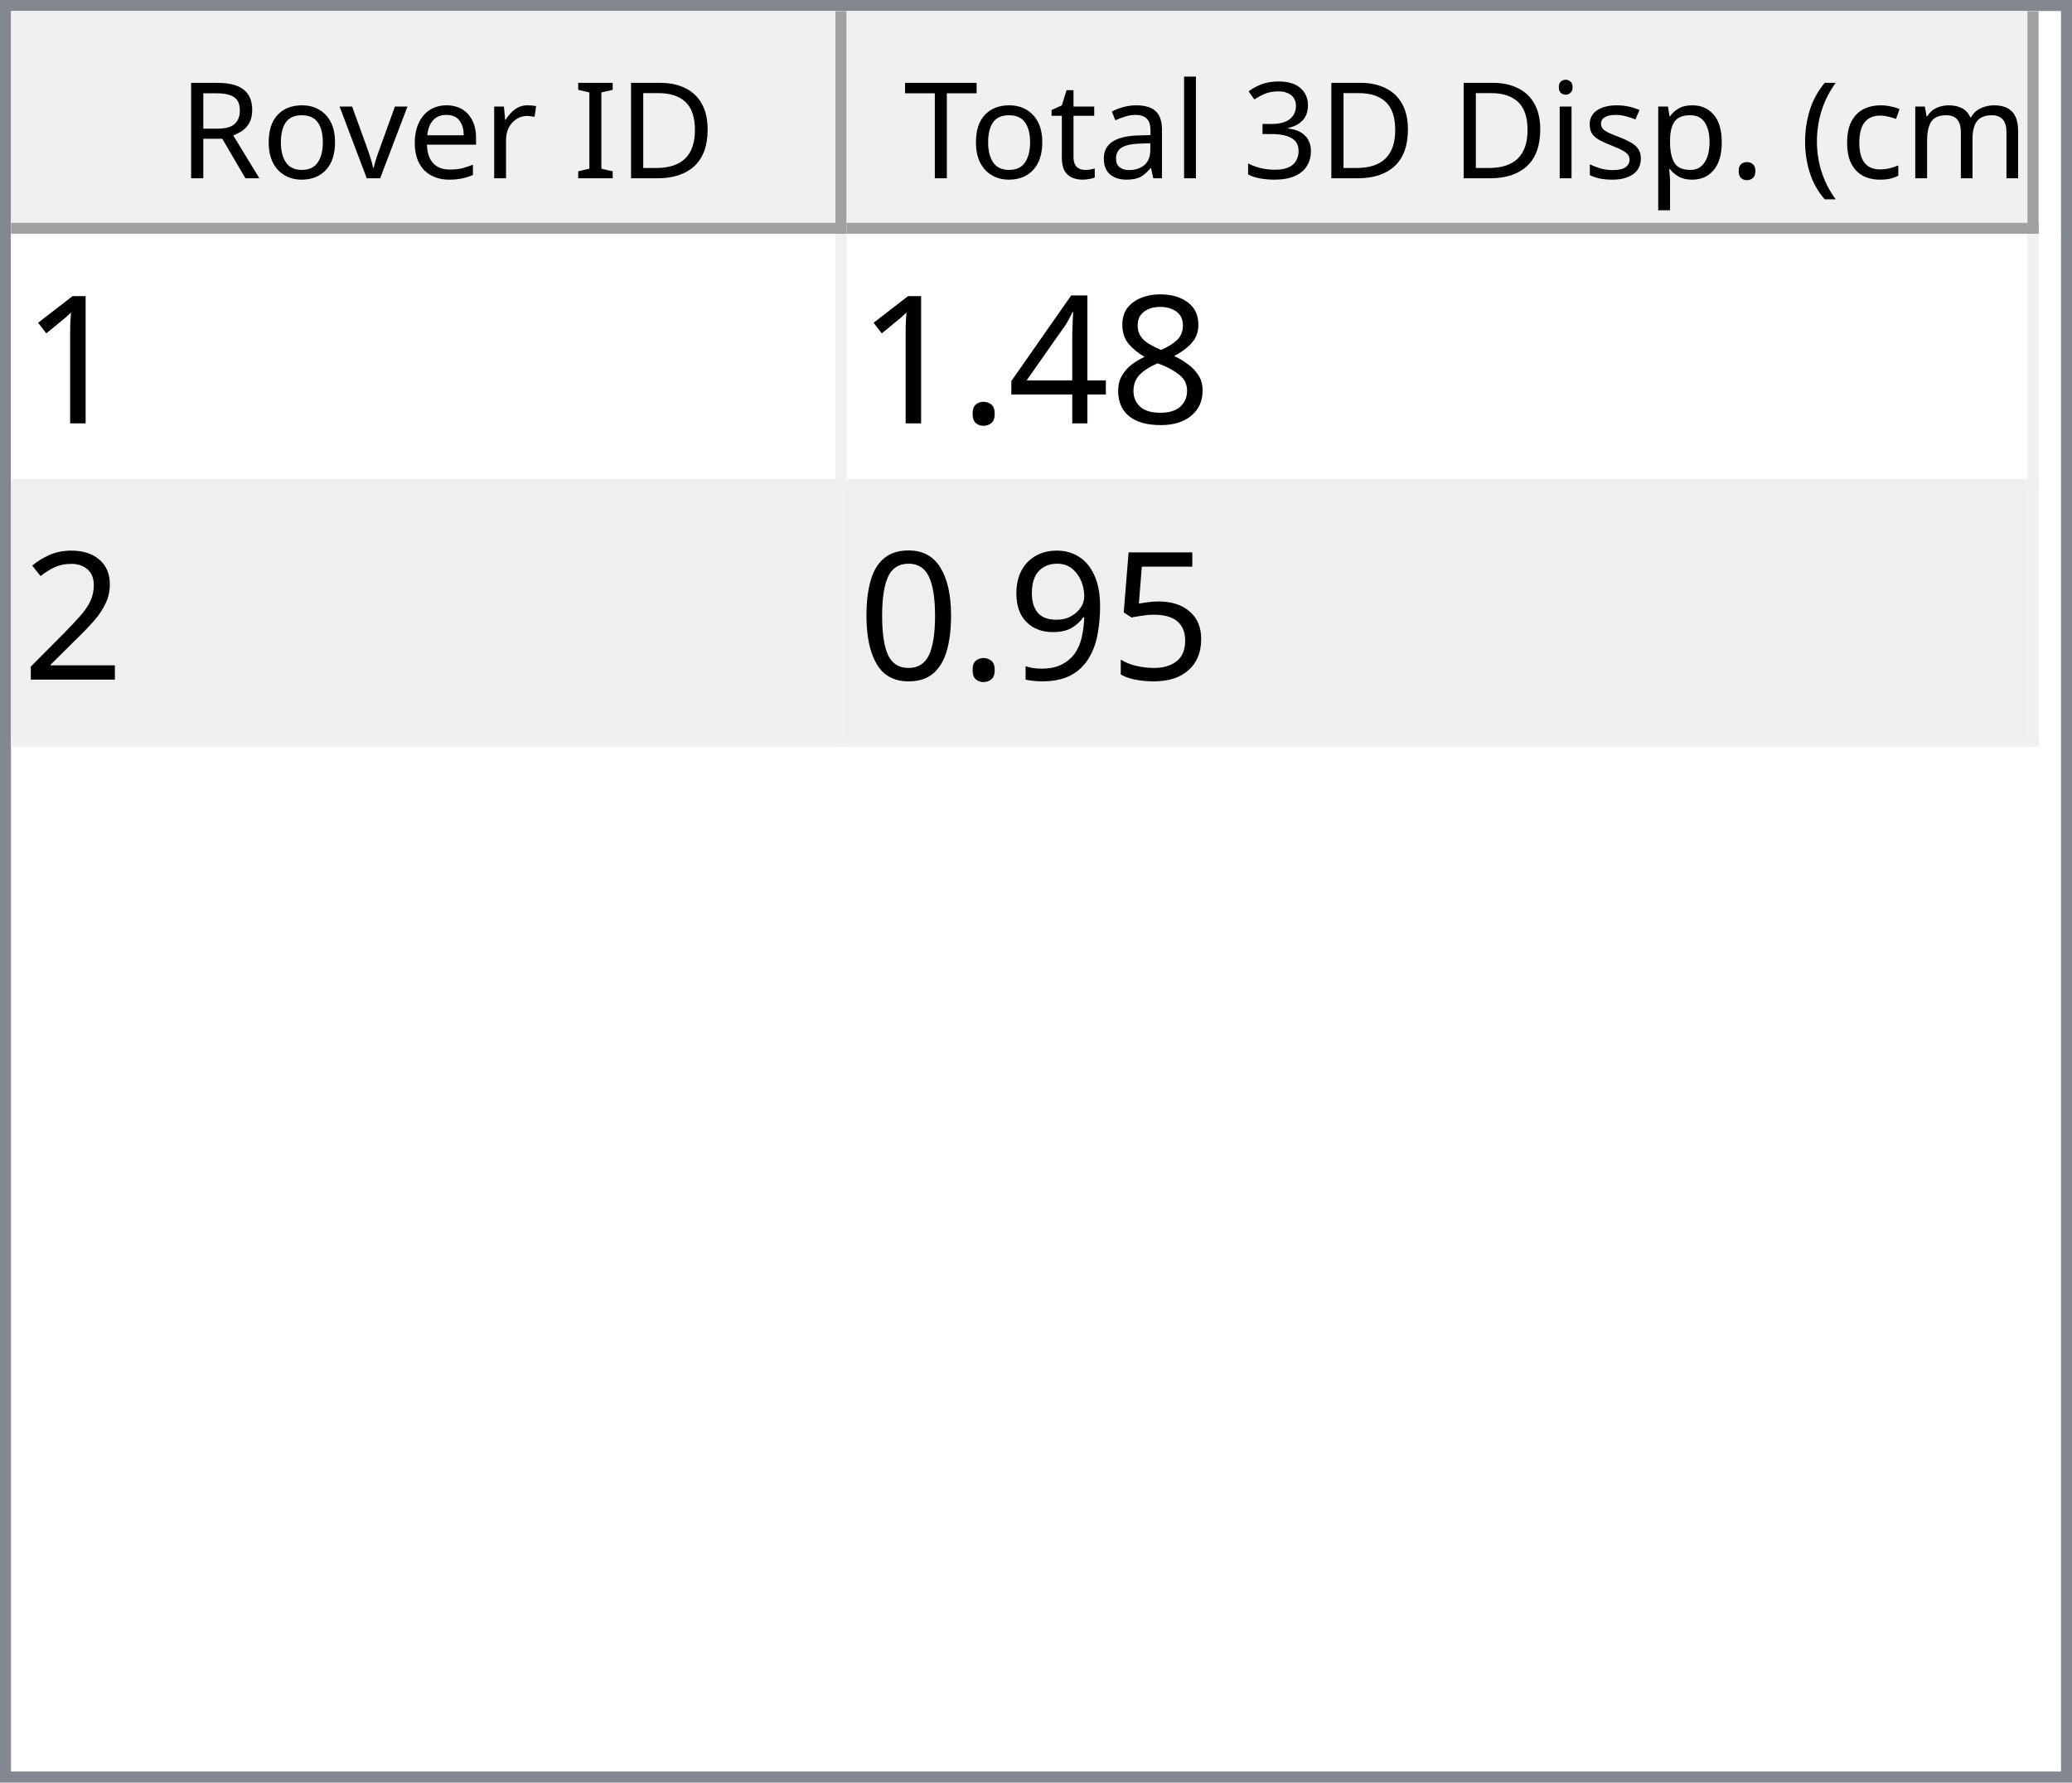
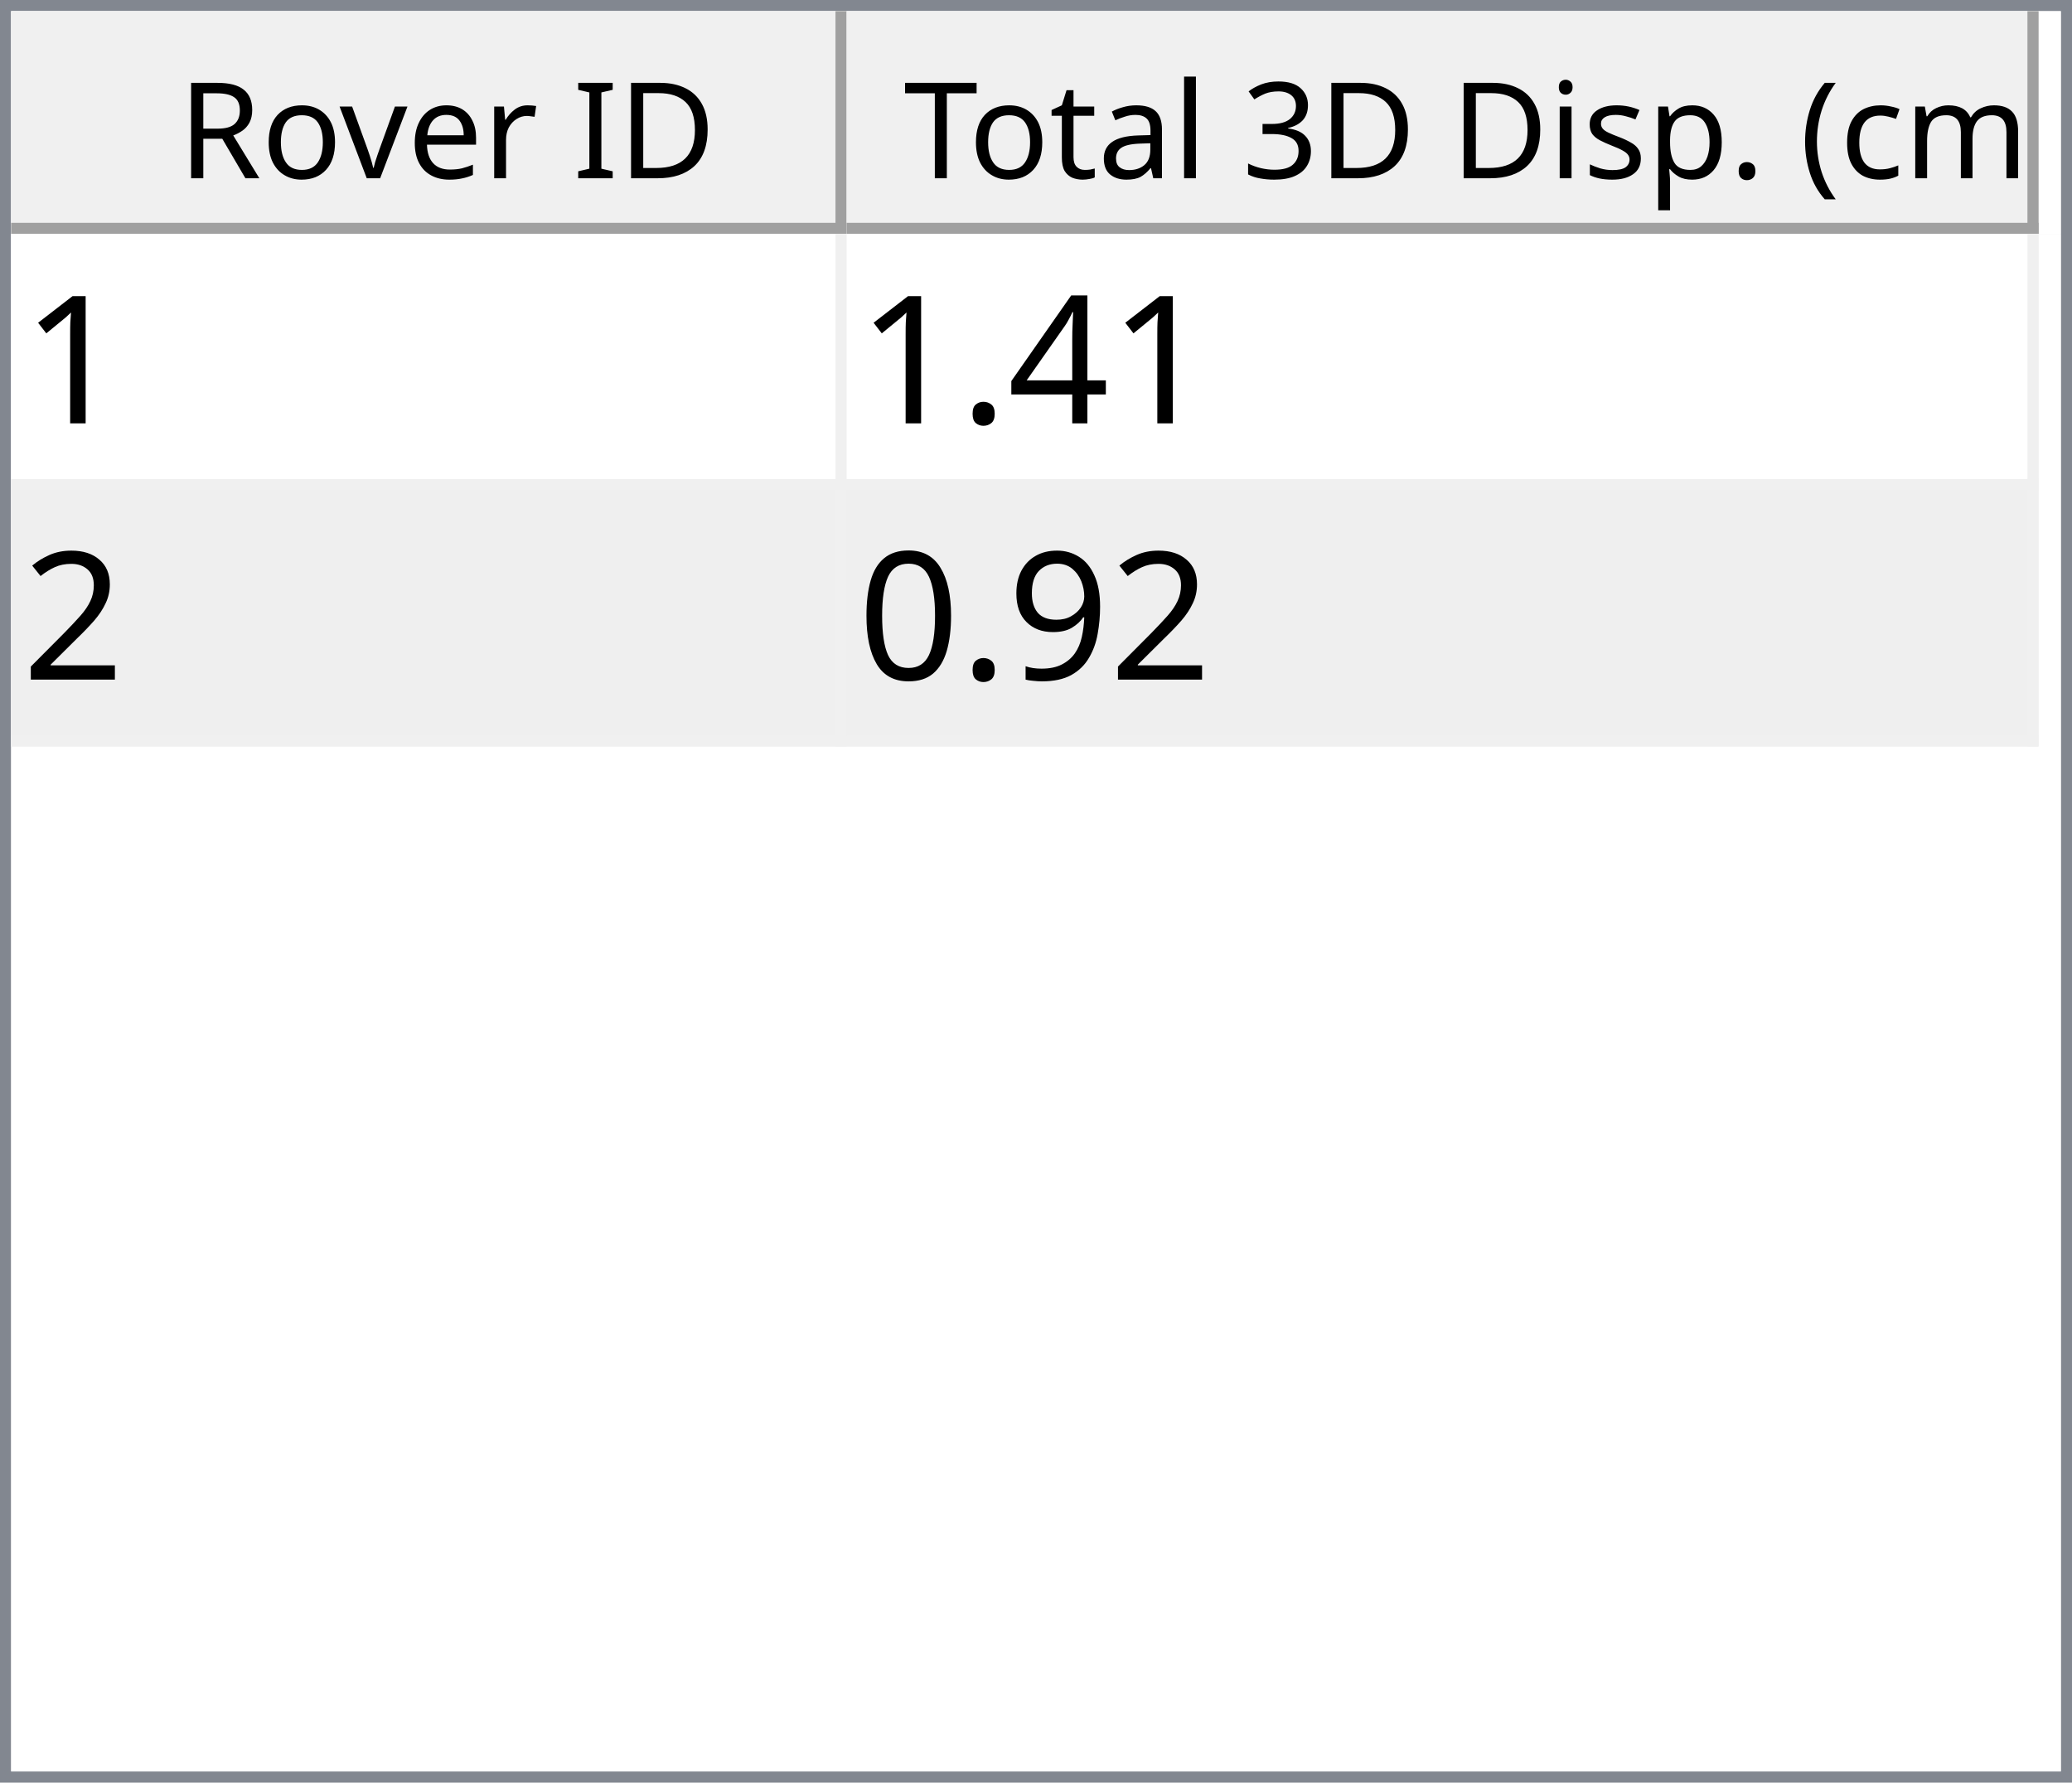
<svg xmlns="http://www.w3.org/2000/svg" style="fill-opacity:1; color-rendering:auto; color-interpolation:auto; text-rendering:auto; stroke:black; stroke-linecap:square; stroke-miterlimit:10; shape-rendering:auto; stroke-opacity:1; fill:black; stroke-dasharray:none; font-weight:normal; stroke-width:1; font-family:'Dialog'; font-style:normal; stroke-linejoin:miter; font-size:12px; stroke-dashoffset:0; image-rendering:auto;" width="186" height="160">
  <defs id="genericDefs" />
  <g>
    <defs id="defs1">
      <clipPath clipPathUnits="userSpaceOnUse" id="clipPath1">
        <path d="M0 0 L186 0 L186 160 L0 160 L0 0 Z" />
      </clipPath>
      <clipPath clipPathUnits="userSpaceOnUse" id="clipPath2">
        <path d="M0 0 L0 160 L186 160 L186 0 Z" />
      </clipPath>
      <clipPath clipPathUnits="userSpaceOnUse" id="clipPath3">
        <path d="M0 0 L0 20 L184 20 L184 0 Z" />
      </clipPath>
      <clipPath clipPathUnits="userSpaceOnUse" id="clipPath4">
        <path d="M0 0 L0 20 L75 20 L75 0 Z" />
      </clipPath>
      <clipPath clipPathUnits="userSpaceOnUse" id="clipPath5">
        <path d="M1 1 L1 19 L74 19 L74 1 Z" />
      </clipPath>
      <clipPath clipPathUnits="userSpaceOnUse" id="clipPath6">
        <path d="M0 0 L0 18 L73 18 L73 0 Z" />
      </clipPath>
      <clipPath clipPathUnits="userSpaceOnUse" id="clipPath7">
        <path d="M-0.5 -0.5 L-0.5 19.5 L74.5 19.5 L74.5 -0.5 Z" />
      </clipPath>
      <clipPath clipPathUnits="userSpaceOnUse" id="clipPath8">
        <path d="M0 0 L0 20 L107 20 L107 0 Z" />
      </clipPath>
      <clipPath clipPathUnits="userSpaceOnUse" id="clipPath9">
        <path d="M1 1 L1 19 L106 19 L106 1 Z" />
      </clipPath>
      <clipPath clipPathUnits="userSpaceOnUse" id="clipPath10">
        <path d="M0 0 L0 18 L105 18 L105 0 Z" />
      </clipPath>
      <clipPath clipPathUnits="userSpaceOnUse" id="clipPath11">
        <path d="M-0.5 -0.5 L-0.5 19.5 L106.5 19.5 L106.5 -0.5 Z" />
      </clipPath>
      <clipPath clipPathUnits="userSpaceOnUse" id="clipPath12">
        <path d="M0 0 L0 138 L184 138 L184 0 Z" />
      </clipPath>
      <clipPath clipPathUnits="userSpaceOnUse" id="clipPath13">
        <path d="M0 0 L0 46 L182 46 L182 0 Z" />
      </clipPath>
      <clipPath clipPathUnits="userSpaceOnUse" id="clipPath14">
        <path d="M-0.5 -0.5 L-0.5 45.5 L181.5 45.5 L181.5 -0.5 Z" />
      </clipPath>
      <clipPath clipPathUnits="userSpaceOnUse" id="clipPath15">
        <path d="M0 0 L0 22 L74 22 L74 0 Z" />
      </clipPath>
      <clipPath clipPathUnits="userSpaceOnUse" id="clipPath16">
        <path d="M0 0 L0 22 L106 22 L106 0 Z" />
      </clipPath>
      <font horiz-adv-x="64.551" id="font1">
        <font-face ascent="107.91" descent="25.098" units-per-em="100" style="font-style:normal; font-family:Segoe UI; font-weight:normal;" />
        <missing-glyph horiz-adv-x="64.551" d="M8.109 0 L8.109 68.266 L56.453 68.266 L56.453 0 L8.109 0 ZM15.328 7.234 L49.219 7.234 L49.219 61.031 L15.328 61.031 L15.328 7.234 Z" />
        <glyph unicode="D" horiz-adv-x="70.117" d="M9.188 0 L9.188 70.016 L28.516 70.016 Q65.531 70.016 65.531 35.891 Q65.531 19.672 55.25 9.836 Q44.969 0 27.734 0 L9.188 0 ZM17.391 62.594 L17.391 7.422 L27.828 7.422 Q41.609 7.422 49.273 14.797 Q56.938 22.172 56.938 35.688 Q56.938 62.594 28.328 62.594 L17.391 62.594 Z" />
        <glyph unicode="I" horiz-adv-x="26.611" d="M17.391 0 L9.188 0 L9.188 70.016 L17.391 70.016 L17.391 0 Z" />
        <glyph unicode=" " horiz-adv-x="27.393" d="" />
        <glyph unicode="r" horiz-adv-x="34.766" d="M34.188 41.891 Q32.078 43.5 28.125 43.5 Q23 43.5 19.555 38.672 Q16.109 33.844 16.109 25.484 L16.109 0 L8.109 0 L8.109 50 L16.109 50 L16.109 39.703 L16.312 39.703 Q18.016 44.969 21.531 47.922 Q25.047 50.875 29.391 50.875 Q32.516 50.875 34.188 50.203 L34.188 41.891 Z" />
        <glyph unicode="e" horiz-adv-x="52.295" d="M48.297 23 L12.984 23 Q13.188 14.656 17.484 10.109 Q21.781 5.562 29.297 5.562 Q37.75 5.562 44.828 11.141 L44.828 3.609 Q38.234 -1.172 27.391 -1.172 Q16.797 -1.172 10.742 5.641 Q4.688 12.453 4.688 24.812 Q4.688 36.469 11.305 43.82 Q17.922 51.172 27.734 51.172 Q37.547 51.172 42.922 44.828 Q48.297 38.484 48.297 27.203 L48.297 23 ZM40.094 29.781 Q40.047 36.719 36.75 40.578 Q33.453 44.438 27.594 44.438 Q21.922 44.438 17.969 40.383 Q14.016 36.328 13.094 29.781 L40.094 29.781 Z" />
        <glyph unicode="v" horiz-adv-x="47.9" d="M47.406 50 L27.484 0 L19.625 0 L0.688 50 L9.469 50 L22.172 13.672 Q23.578 9.672 23.922 6.688 L24.125 6.688 Q24.609 10.453 25.688 13.484 L38.969 50 L47.406 50 Z" />
        <glyph unicode="o" horiz-adv-x="58.594" d="M29 -1.172 Q17.922 -1.172 11.305 5.836 Q4.688 12.844 4.688 24.422 Q4.688 37.016 11.57 44.094 Q18.453 51.172 30.172 51.172 Q41.359 51.172 47.633 44.289 Q53.906 37.406 53.906 25.203 Q53.906 13.234 47.141 6.031 Q40.375 -1.172 29 -1.172 ZM29.594 44.438 Q21.875 44.438 17.383 39.188 Q12.891 33.938 12.891 24.703 Q12.891 15.828 17.43 10.695 Q21.969 5.562 29.594 5.562 Q37.359 5.562 41.531 10.594 Q45.703 15.625 45.703 24.906 Q45.703 34.281 41.531 39.359 Q37.359 44.438 29.594 44.438 Z" />
        <glyph unicode="R" horiz-adv-x="59.814" d="M59.375 0 L49.609 0 L37.891 19.625 Q36.281 22.359 34.766 24.289 Q33.25 26.219 31.664 27.438 Q30.078 28.656 28.25 29.219 Q26.422 29.781 24.125 29.781 L17.391 29.781 L17.391 0 L9.188 0 L9.188 70.016 L30.078 70.016 Q34.672 70.016 38.555 68.867 Q42.438 67.719 45.289 65.375 Q48.141 63.031 49.758 59.547 Q51.375 56.062 51.375 51.375 Q51.375 47.703 50.273 44.656 Q49.172 41.609 47.148 39.211 Q45.125 36.812 42.266 35.133 Q39.406 33.453 35.844 32.516 L35.844 32.328 Q37.594 31.547 38.891 30.547 Q40.188 29.547 41.359 28.18 Q42.531 26.812 43.68 25.078 Q44.828 23.344 46.234 21.047 L59.375 0 ZM17.391 62.594 L17.391 37.203 L28.516 37.203 Q31.594 37.203 34.203 38.133 Q36.812 39.062 38.719 40.797 Q40.625 42.531 41.703 45.047 Q42.781 47.562 42.781 50.688 Q42.781 56.297 39.141 59.445 Q35.5 62.594 28.609 62.594 L17.391 62.594 Z" />
        <glyph unicode=")" horiz-adv-x="30.176" d="M8.297 -15.922 L1.172 -15.922 Q16.406 2.344 16.406 26.812 Q16.406 51.469 1.078 70.016 L8.297 70.016 Q23.531 52.156 23.531 26.703 Q23.531 1.375 8.297 -15.922 Z" />
        <glyph unicode="m" horiz-adv-x="86.133" d="M79.109 0 L71.094 0 L71.094 28.719 Q71.094 37.016 68.531 40.727 Q65.969 44.438 59.906 44.438 Q54.781 44.438 51.195 39.75 Q47.609 35.062 47.609 28.516 L47.609 0 L39.594 0 L39.594 29.688 Q39.594 44.438 28.219 44.438 Q22.953 44.438 19.531 40.016 Q16.109 35.594 16.109 28.516 L16.109 0 L8.109 0 L8.109 50 L16.109 50 L16.109 42.094 L16.312 42.094 Q21.625 51.172 31.844 51.172 Q36.969 51.172 40.773 48.312 Q44.578 45.453 46 40.828 Q51.562 51.172 62.594 51.172 Q79.109 51.172 79.109 30.812 L79.109 0 Z" />
        <glyph unicode="c" horiz-adv-x="46.191" d="M42.188 2.297 Q36.422 -1.172 28.516 -1.172 Q17.828 -1.172 11.258 5.789 Q4.688 12.75 4.688 23.828 Q4.688 36.188 11.766 43.68 Q18.844 51.172 30.672 51.172 Q37.25 51.172 42.281 48.734 L42.281 40.531 Q36.719 44.438 30.375 44.438 Q22.703 44.438 17.797 38.945 Q12.891 33.453 12.891 24.516 Q12.891 15.719 17.508 10.641 Q22.125 5.562 29.891 5.562 Q36.422 5.562 42.188 9.906 L42.188 2.297 Z" />
        <glyph unicode="(" horiz-adv-x="30.176" d="M29.109 -15.922 L21.969 -15.922 Q6.844 1.375 6.844 26.703 Q6.844 52.156 21.969 70.016 L29.203 70.016 Q13.875 51.469 13.875 26.812 Q13.875 2.344 29.109 -15.922 Z" />
        <glyph unicode="." horiz-adv-x="21.68" d="M10.891 -1.078 Q8.641 -1.078 7.055 0.539 Q5.469 2.156 5.469 4.391 Q5.469 6.641 7.055 8.273 Q8.641 9.906 10.891 9.906 Q13.188 9.906 14.797 8.273 Q16.406 6.641 16.406 4.391 Q16.406 2.156 14.797 0.539 Q13.188 -1.078 10.891 -1.078 Z" />
        <glyph unicode="p" horiz-adv-x="58.789" d="M16.312 7.234 L16.109 7.234 L16.109 -23 L8.109 -23 L8.109 50 L16.109 50 L16.109 41.219 L16.312 41.219 Q22.219 51.172 33.594 51.172 Q43.266 51.172 48.688 44.461 Q54.109 37.75 54.109 26.469 Q54.109 13.922 48 6.375 Q41.891 -1.172 31.297 -1.172 Q21.578 -1.172 16.312 7.234 ZM16.109 27.391 L16.109 20.406 Q16.109 14.203 20.141 9.883 Q24.172 5.562 30.375 5.562 Q37.641 5.562 41.773 11.133 Q45.906 16.703 45.906 26.609 Q45.906 34.969 42.047 39.703 Q38.188 44.438 31.594 44.438 Q24.609 44.438 20.359 39.578 Q16.109 34.719 16.109 27.391 Z" />
        <glyph unicode="s" horiz-adv-x="42.432" d="M5.078 1.812 L5.078 10.406 Q11.625 5.562 19.484 5.562 Q30.031 5.562 30.031 12.594 Q30.031 14.594 29.125 15.992 Q28.219 17.391 26.68 18.461 Q25.141 19.531 23.07 20.383 Q21 21.234 18.609 22.172 Q15.281 23.484 12.766 24.828 Q10.25 26.172 8.57 27.859 Q6.891 29.547 6.031 31.695 Q5.172 33.844 5.172 36.719 Q5.172 40.234 6.789 42.945 Q8.406 45.656 11.086 47.484 Q13.766 49.312 17.211 50.242 Q20.656 51.172 24.312 51.172 Q30.812 51.172 35.938 48.922 L35.938 40.828 Q30.422 44.438 23.25 44.438 Q21 44.438 19.195 43.922 Q17.391 43.406 16.094 42.477 Q14.797 41.547 14.086 40.258 Q13.375 38.969 13.375 37.406 Q13.375 35.453 14.086 34.133 Q14.797 32.812 16.164 31.789 Q17.531 30.766 19.484 29.938 Q21.438 29.109 23.922 28.125 Q27.25 26.859 29.883 25.516 Q32.516 24.172 34.375 22.484 Q36.234 20.797 37.234 18.602 Q38.234 16.406 38.234 13.375 Q38.234 9.672 36.602 6.938 Q34.969 4.203 32.234 2.398 Q29.5 0.594 25.93 -0.289 Q22.359 -1.172 18.453 -1.172 Q10.75 -1.172 5.078 1.812 Z" />
        <glyph unicode="i" horiz-adv-x="24.219" d="M12.203 62.703 Q10.062 62.703 8.547 64.164 Q7.031 65.625 7.031 67.875 Q7.031 70.125 8.547 71.609 Q10.062 73.094 12.203 73.094 Q14.406 73.094 15.945 71.609 Q17.484 70.125 17.484 67.875 Q17.484 65.719 15.945 64.211 Q14.406 62.703 12.203 62.703 ZM16.109 0 L8.109 0 L8.109 50 L16.109 50 L16.109 0 Z" />
        <glyph unicode="3" horiz-adv-x="53.906" d="M46.531 19.828 Q46.531 15.094 44.75 11.211 Q42.969 7.328 39.719 4.57 Q36.469 1.812 31.93 0.297 Q27.391 -1.219 21.922 -1.219 Q11.922 -1.219 6 2.594 L6 11.188 Q13.094 5.609 22.219 5.609 Q25.875 5.609 28.828 6.539 Q31.781 7.469 33.906 9.227 Q36.031 10.984 37.18 13.477 Q38.328 15.969 38.328 19.094 Q38.328 32.812 18.797 32.812 L12.984 32.812 L12.984 39.594 L18.5 39.594 Q35.797 39.594 35.797 52.484 Q35.797 64.406 22.609 64.406 Q15.188 64.406 8.688 59.422 L8.688 67.188 Q15.375 71.188 24.609 71.188 Q29 71.188 32.57 69.969 Q36.141 68.75 38.68 66.555 Q41.219 64.359 42.609 61.281 Q44 58.203 44 54.5 Q44 40.672 30.031 36.719 L30.031 36.531 Q33.594 36.141 36.625 34.797 Q39.656 33.453 41.852 31.305 Q44.047 29.156 45.289 26.25 Q46.531 23.344 46.531 19.828 Z" />
        <glyph unicode="l" horiz-adv-x="24.219" d="M16.109 0 L8.109 0 L8.109 74.031 L16.109 74.031 L16.109 0 Z" />
        <glyph unicode="a" horiz-adv-x="50.879" d="M43.891 0 L35.891 0 L35.891 7.812 L35.688 7.812 Q30.469 -1.172 20.312 -1.172 Q12.844 -1.172 8.617 2.781 Q4.391 6.734 4.391 13.281 Q4.391 27.297 20.906 29.594 L35.891 31.688 Q35.891 44.438 25.594 44.438 Q16.547 44.438 9.281 38.281 L9.281 46.484 Q16.656 51.172 26.266 51.172 Q43.891 51.172 43.891 32.516 L43.891 0 ZM35.891 25.297 L23.828 23.641 Q18.266 22.859 15.43 20.875 Q12.594 18.891 12.594 13.875 Q12.594 10.203 15.211 7.883 Q17.828 5.562 22.172 5.562 Q28.125 5.562 32.008 9.742 Q35.891 13.922 35.891 20.312 L35.891 25.297 Z" />
        <glyph unicode="t" horiz-adv-x="33.887" d="M31.297 0.484 Q28.469 -1.078 23.828 -1.078 Q10.688 -1.078 10.688 13.578 L10.688 43.172 L2.094 43.172 L2.094 50 L10.688 50 L10.688 62.203 L18.703 64.797 L18.703 50 L31.297 50 L31.297 43.172 L18.703 43.172 L18.703 14.984 Q18.703 9.969 20.414 7.82 Q22.125 5.672 26.078 5.672 Q29.109 5.672 31.297 7.328 L31.297 0.484 Z" />
        <glyph unicode="T" horiz-adv-x="52.393" d="M50.594 62.594 L30.375 62.594 L30.375 0 L22.172 0 L22.172 62.594 L2 62.594 L2 70.016 L50.594 70.016 L50.594 62.594 Z" />
      </font>
      <font horiz-adv-x="75.0" id="font2">
        <font-face ascent="100.537" descent="21.973" units-per-em="100" style="font-style:normal; font-family:sans-serif; font-weight:normal;" />
        <missing-glyph horiz-adv-x="75.0" d="M12.5 0 L12.5 62.5 L62.5 62.5 L62.5 0 L12.5 0 ZM14.062 1.562 L60.938 1.562 L60.938 60.938 L14.062 60.938 L14.062 1.562 Z" />
        <glyph unicode="1" horiz-adv-x="55.615" d="M37.25 0 L28.469 0 L28.469 56 Q25.297 52.984 20.141 49.953 Q14.984 46.922 10.891 45.406 L10.891 53.906 Q18.266 57.375 23.781 62.305 Q29.297 67.234 31.594 71.875 L37.25 71.875 L37.25 0 Z" />
-         <glyph unicode="8" horiz-adv-x="55.615" d="M17.672 38.812 Q12.203 40.828 9.57 44.539 Q6.938 48.25 6.938 53.422 Q6.938 61.234 12.555 66.555 Q18.172 71.875 27.484 71.875 Q36.859 71.875 42.578 66.43 Q48.297 60.984 48.297 53.172 Q48.297 48.188 45.68 44.508 Q43.062 40.828 37.75 38.812 Q44.344 36.672 47.781 31.883 Q51.219 27.094 51.219 20.453 Q51.219 11.281 44.727 5.031 Q38.234 -1.219 27.641 -1.219 Q17.047 -1.219 10.547 5.055 Q4.047 11.328 4.047 20.703 Q4.047 27.688 7.594 32.398 Q11.141 37.109 17.672 38.812 ZM15.922 53.719 Q15.922 48.641 19.195 45.414 Q22.469 42.188 27.688 42.188 Q32.766 42.188 36.016 45.383 Q39.266 48.578 39.266 53.219 Q39.266 58.062 35.914 61.359 Q32.562 64.656 27.594 64.656 Q22.562 64.656 19.242 61.43 Q15.922 58.203 15.922 53.719 ZM13.094 20.656 Q13.094 16.891 14.875 13.375 Q16.656 9.859 20.172 7.93 Q23.688 6 27.734 6 Q34.031 6 38.133 10.055 Q42.234 14.109 42.234 20.359 Q42.234 26.703 38.016 30.859 Q33.797 35.016 27.438 35.016 Q21.234 35.016 17.164 30.914 Q13.094 26.812 13.094 20.656 Z" />
        <glyph unicode="4" horiz-adv-x="55.615" d="M32.328 0 L32.328 17.141 L1.266 17.141 L1.266 25.203 L33.938 71.578 L41.109 71.578 L41.109 25.203 L50.781 25.203 L50.781 17.141 L41.109 17.141 L41.109 0 L32.328 0 ZM32.328 25.203 L32.328 57.469 L9.906 25.203 L32.328 25.203 Z" />
        <glyph unicode="." horiz-adv-x="27.783" d="M9.078 0 L9.078 10.016 L19.094 10.016 L19.094 0 L9.078 0 Z" />
        <glyph unicode="2" horiz-adv-x="55.615" d="M50.344 8.453 L50.344 0 L3.031 0 Q2.938 3.172 4.047 6.109 Q5.859 10.938 9.836 15.625 Q13.812 20.312 21.344 26.469 Q33.016 36.031 37.117 41.625 Q41.219 47.219 41.219 52.203 Q41.219 57.422 37.477 61.008 Q33.734 64.594 27.734 64.594 Q21.391 64.594 17.578 60.789 Q13.766 56.984 13.719 50.25 L4.688 51.172 Q5.609 61.281 11.664 66.578 Q17.719 71.875 27.938 71.875 Q38.234 71.875 44.242 66.164 Q50.25 60.453 50.25 52 Q50.25 47.703 48.492 43.555 Q46.734 39.406 42.656 34.812 Q38.578 30.219 29.109 22.219 Q21.188 15.578 18.945 13.211 Q16.703 10.844 15.234 8.453 L50.344 8.453 Z" />
-         <glyph unicode="5" horiz-adv-x="55.615" d="M4.156 18.75 L13.375 19.531 Q14.406 12.797 18.141 9.398 Q21.875 6 27.156 6 Q33.5 6 37.891 10.789 Q42.281 15.578 42.281 23.484 Q42.281 31 38.062 35.352 Q33.844 39.703 27 39.703 Q22.75 39.703 19.336 37.773 Q15.922 35.844 13.969 32.766 L5.719 33.844 L12.641 70.609 L48.25 70.609 L48.25 62.203 L19.672 62.203 L15.828 42.969 Q22.266 47.469 29.344 47.469 Q38.719 47.469 45.164 40.969 Q51.609 34.469 51.609 24.266 Q51.609 14.547 45.953 7.469 Q39.062 -1.219 27.156 -1.219 Q17.391 -1.219 11.211 4.25 Q5.031 9.719 4.156 18.75 Z" />
        <glyph unicode="9" horiz-adv-x="55.615" d="M5.469 16.547 L13.922 17.328 Q14.984 11.375 18.016 8.688 Q21.047 6 25.781 6 Q29.828 6 32.883 7.859 Q35.938 9.719 37.891 12.82 Q39.844 15.922 41.164 21.195 Q42.484 26.469 42.484 31.938 Q42.484 32.516 42.438 33.688 Q39.797 29.5 35.234 26.883 Q30.672 24.266 25.344 24.266 Q16.453 24.266 10.305 30.711 Q4.156 37.156 4.156 47.703 Q4.156 58.594 10.578 65.234 Q17 71.875 26.656 71.875 Q33.641 71.875 39.43 68.117 Q45.219 64.359 48.219 57.398 Q51.219 50.438 51.219 37.25 Q51.219 23.531 48.242 15.406 Q45.266 7.281 39.383 3.031 Q33.5 -1.219 25.594 -1.219 Q17.188 -1.219 11.867 3.445 Q6.547 8.109 5.469 16.547 ZM41.453 48.141 Q41.453 55.719 37.43 60.156 Q33.406 64.594 27.734 64.594 Q21.875 64.594 17.531 59.812 Q13.188 55.031 13.188 47.406 Q13.188 40.578 17.312 36.305 Q21.438 32.031 27.484 32.031 Q33.594 32.031 37.523 36.305 Q41.453 40.578 41.453 48.141 Z" />
        <glyph unicode="0" horiz-adv-x="55.615" d="M4.156 35.297 Q4.156 48 6.766 55.742 Q9.375 63.484 14.523 67.68 Q19.672 71.875 27.484 71.875 Q33.25 71.875 37.594 69.555 Q41.938 67.234 44.773 62.867 Q47.609 58.5 49.219 52.227 Q50.828 45.953 50.828 35.297 Q50.828 22.703 48.242 14.969 Q45.656 7.234 40.508 3.008 Q35.359 -1.219 27.484 -1.219 Q17.141 -1.219 11.234 6.203 Q4.156 15.141 4.156 35.297 ZM13.188 35.297 Q13.188 17.672 17.312 11.836 Q21.438 6 27.484 6 Q33.547 6 37.672 11.859 Q41.797 17.719 41.797 35.297 Q41.797 52.984 37.672 58.789 Q33.547 64.594 27.391 64.594 Q21.344 64.594 17.719 59.469 Q13.188 52.938 13.188 35.297 Z" />
      </font>
    </defs>
    <g style="fill:white; stroke:white;">
      <rect x="0" y="0" width="186" style="clip-path:url(#clipPath1); stroke:none;" height="160" />
    </g>
    <g style="fill:white; text-rendering:optimizeSpeed; color-rendering:optimizeSpeed; image-rendering:optimizeSpeed; shape-rendering:crispEdges; stroke:white; color-interpolation:sRGB;">
      <rect x="0" width="186" height="160" y="0" style="stroke:none;" />
      <path style="stroke:none;" d="M0 160 L186 160 L186 0 L0 0 Z" />
    </g>
    <g style="fill:rgb(240,240,240); font-family:'Segoe UI'; stroke:rgb(240,240,240);">
      <rect x="0" y="0" width="186" style="clip-path:url(#clipPath2); stroke:none;" height="160" />
    </g>
    <g style="fill:rgb(130,135,144); font-family:'Segoe UI'; stroke:rgb(130,135,144);">
      <path d="M0 0 L186 0 L186 160 L0 160 L0 0 ZM1 1 L185 1 L185 159 L1 159 L1 1 Z" style="fill-rule:evenodd; clip-path:url(#clipPath2); stroke:none;" />
    </g>
    <g style="fill:white; font-family:'Segoe UI'; stroke:white;" transform="translate(1,1)">
      <rect x="0" y="0" width="184" style="clip-path:url(#clipPath3); stroke:none;" height="20" />
    </g>
    <g style="fill:rgb(240,240,240); font-family:'Segoe UI'; stroke:rgb(240,240,240);" transform="translate(1,1)">
      <rect x="0" y="0" width="75" style="clip-path:url(#clipPath4); stroke:none;" height="20" />
    </g>
    <g style="font-family:'Segoe UI';" transform="translate(2,2)">
      <text x="14" xml:space="preserve" y="14" style="clip-path:url(#clipPath6); stroke:none;">Rover ID</text>
    </g>
    <g style="fill:rgb(160,160,160); font-family:'Segoe UI'; stroke:rgb(160,160,160); stroke-linejoin:bevel;" transform="translate(1.5,1.5)">
      <line x1="74" x2="74" y1="0" style="fill:none; clip-path:url(#clipPath7);" y2="19" />
    </g>
    <g style="fill:rgb(160,160,160); font-family:'Segoe UI'; stroke:rgb(160,160,160); stroke-linejoin:bevel;" transform="matrix(1,0,0,1,1,1) translate(0.5,0.5)">
      <line x1="0" x2="74" y1="19" style="fill:none; clip-path:url(#clipPath7);" y2="19" />
    </g>
    <g style="fill:rgb(240,240,240); font-family:'Segoe UI'; stroke:rgb(240,240,240);" transform="translate(76,1)">
      <rect x="0" y="0" width="107" style="clip-path:url(#clipPath8); stroke:none;" height="20" />
    </g>
    <g style="font-family:'Segoe UI';" transform="translate(77,2)">
      <text x="1" xml:space="preserve" y="14" style="clip-path:url(#clipPath10); stroke:none;"> Total 3D Disp. (cm)</text>
    </g>
    <g style="fill:rgb(160,160,160); font-family:'Segoe UI'; stroke:rgb(160,160,160); stroke-linejoin:bevel;" transform="translate(76.5,1.5)">
      <line x1="106" x2="106" y1="0" style="fill:none; clip-path:url(#clipPath11);" y2="19" />
    </g>
    <g style="fill:rgb(160,160,160); font-family:'Segoe UI'; stroke:rgb(160,160,160); stroke-linejoin:bevel;" transform="matrix(1,0,0,1,76,1) translate(0.5,0.5)">
      <line x1="0" x2="106" y1="19" style="fill:none; clip-path:url(#clipPath11);" y2="19" />
    </g>
    <g style="fill:white; font-family:'Segoe UI'; stroke:white;" transform="translate(1,21)">
      <rect x="0" y="0" width="184" style="clip-path:url(#clipPath12); stroke:none;" height="138" />
    </g>
    <g style="fill:rgb(240,240,240); font-size:16px; font-family:sans-serif; stroke:rgb(240,240,240);" transform="translate(1,21)">
      <rect x="0" y="0" width="182" style="clip-path:url(#clipPath13); stroke:none;" height="46" />
      <line transform="translate(0.5,0.5)" x1="0" x2="181" y1="22" style="clip-path:url(#clipPath14); fill:none; stroke-linejoin:bevel;" y2="22" />
    </g>
    <g transform="matrix(1,0,0,1,1,21) translate(0.5,0.5)" style="fill:rgb(240,240,240); font-size:16px; font-family:sans-serif; stroke:rgb(240,240,240); stroke-linejoin:bevel;">
      <line x1="0" x2="181" y1="45" style="fill:none; clip-path:url(#clipPath14);" y2="45" />
    </g>
    <g transform="matrix(1,0,0,1,1,21) translate(0.5,0.5)" style="fill:rgb(240,240,240); font-size:16px; font-family:sans-serif; stroke:rgb(240,240,240); stroke-linejoin:bevel;">
      <line x1="74" x2="74" y1="0" style="fill:none; clip-path:url(#clipPath14);" y2="45" />
    </g>
    <g transform="matrix(1,0,0,1,1,21) translate(0.5,0.5)" style="fill:rgb(240,240,240); font-size:16px; font-family:sans-serif; stroke:rgb(240,240,240); stroke-linejoin:bevel;">
      <line x1="181" x2="181" y1="0" style="fill:none; clip-path:url(#clipPath14);" y2="45" />
    </g>
    <g style="fill:white; font-size:16px; font-family:sans-serif; stroke:white;" transform="matrix(1,0,0,1,1,21)">
      <rect x="0" y="0" width="74" style="clip-path:url(#clipPath15); stroke:none;" height="22" />
      <text x="1" y="17" style="fill:black; clip-path:url(#clipPath15); stroke:none;" xml:space="preserve">1</text>
    </g>
    <g style="fill:white; font-size:16px; font-family:sans-serif; stroke:white;" transform="matrix(1,0,0,1,1,21) translate(75,0)">
      <rect x="0" y="0" width="106" style="clip-path:url(#clipPath16); stroke:none;" height="22" />
-       <text x="1" y="17" style="fill:black; clip-path:url(#clipPath16); stroke:none;" xml:space="preserve">1.48</text>
+       <text x="1" y="17" style="fill:black; clip-path:url(#clipPath16); stroke:none;" xml:space="preserve">1.41</text>
    </g>
    <g style="fill:rgb(239,239,239); font-size:16px; font-family:sans-serif; stroke:rgb(239,239,239);" transform="matrix(1,0,0,1,1,21) translate(0,23)">
      <rect x="0" y="0" width="74" style="clip-path:url(#clipPath15); stroke:none;" height="22" />
      <text x="1" y="17" style="fill:black; clip-path:url(#clipPath15); stroke:none;" xml:space="preserve">2</text>
    </g>
    <g style="fill:rgb(239,239,239); font-size:16px; font-family:sans-serif; stroke:rgb(239,239,239);" transform="matrix(1,0,0,1,1,21) translate(75,23)">
      <rect x="0" y="0" width="106" style="clip-path:url(#clipPath16); stroke:none;" height="22" />
-       <text x="1" y="17" style="fill:black; clip-path:url(#clipPath16); stroke:none;" xml:space="preserve">0.95</text>
+       <text x="1" y="17" style="fill:black; clip-path:url(#clipPath16); stroke:none;" xml:space="preserve">0.92</text>
    </g>
  </g>
</svg>
